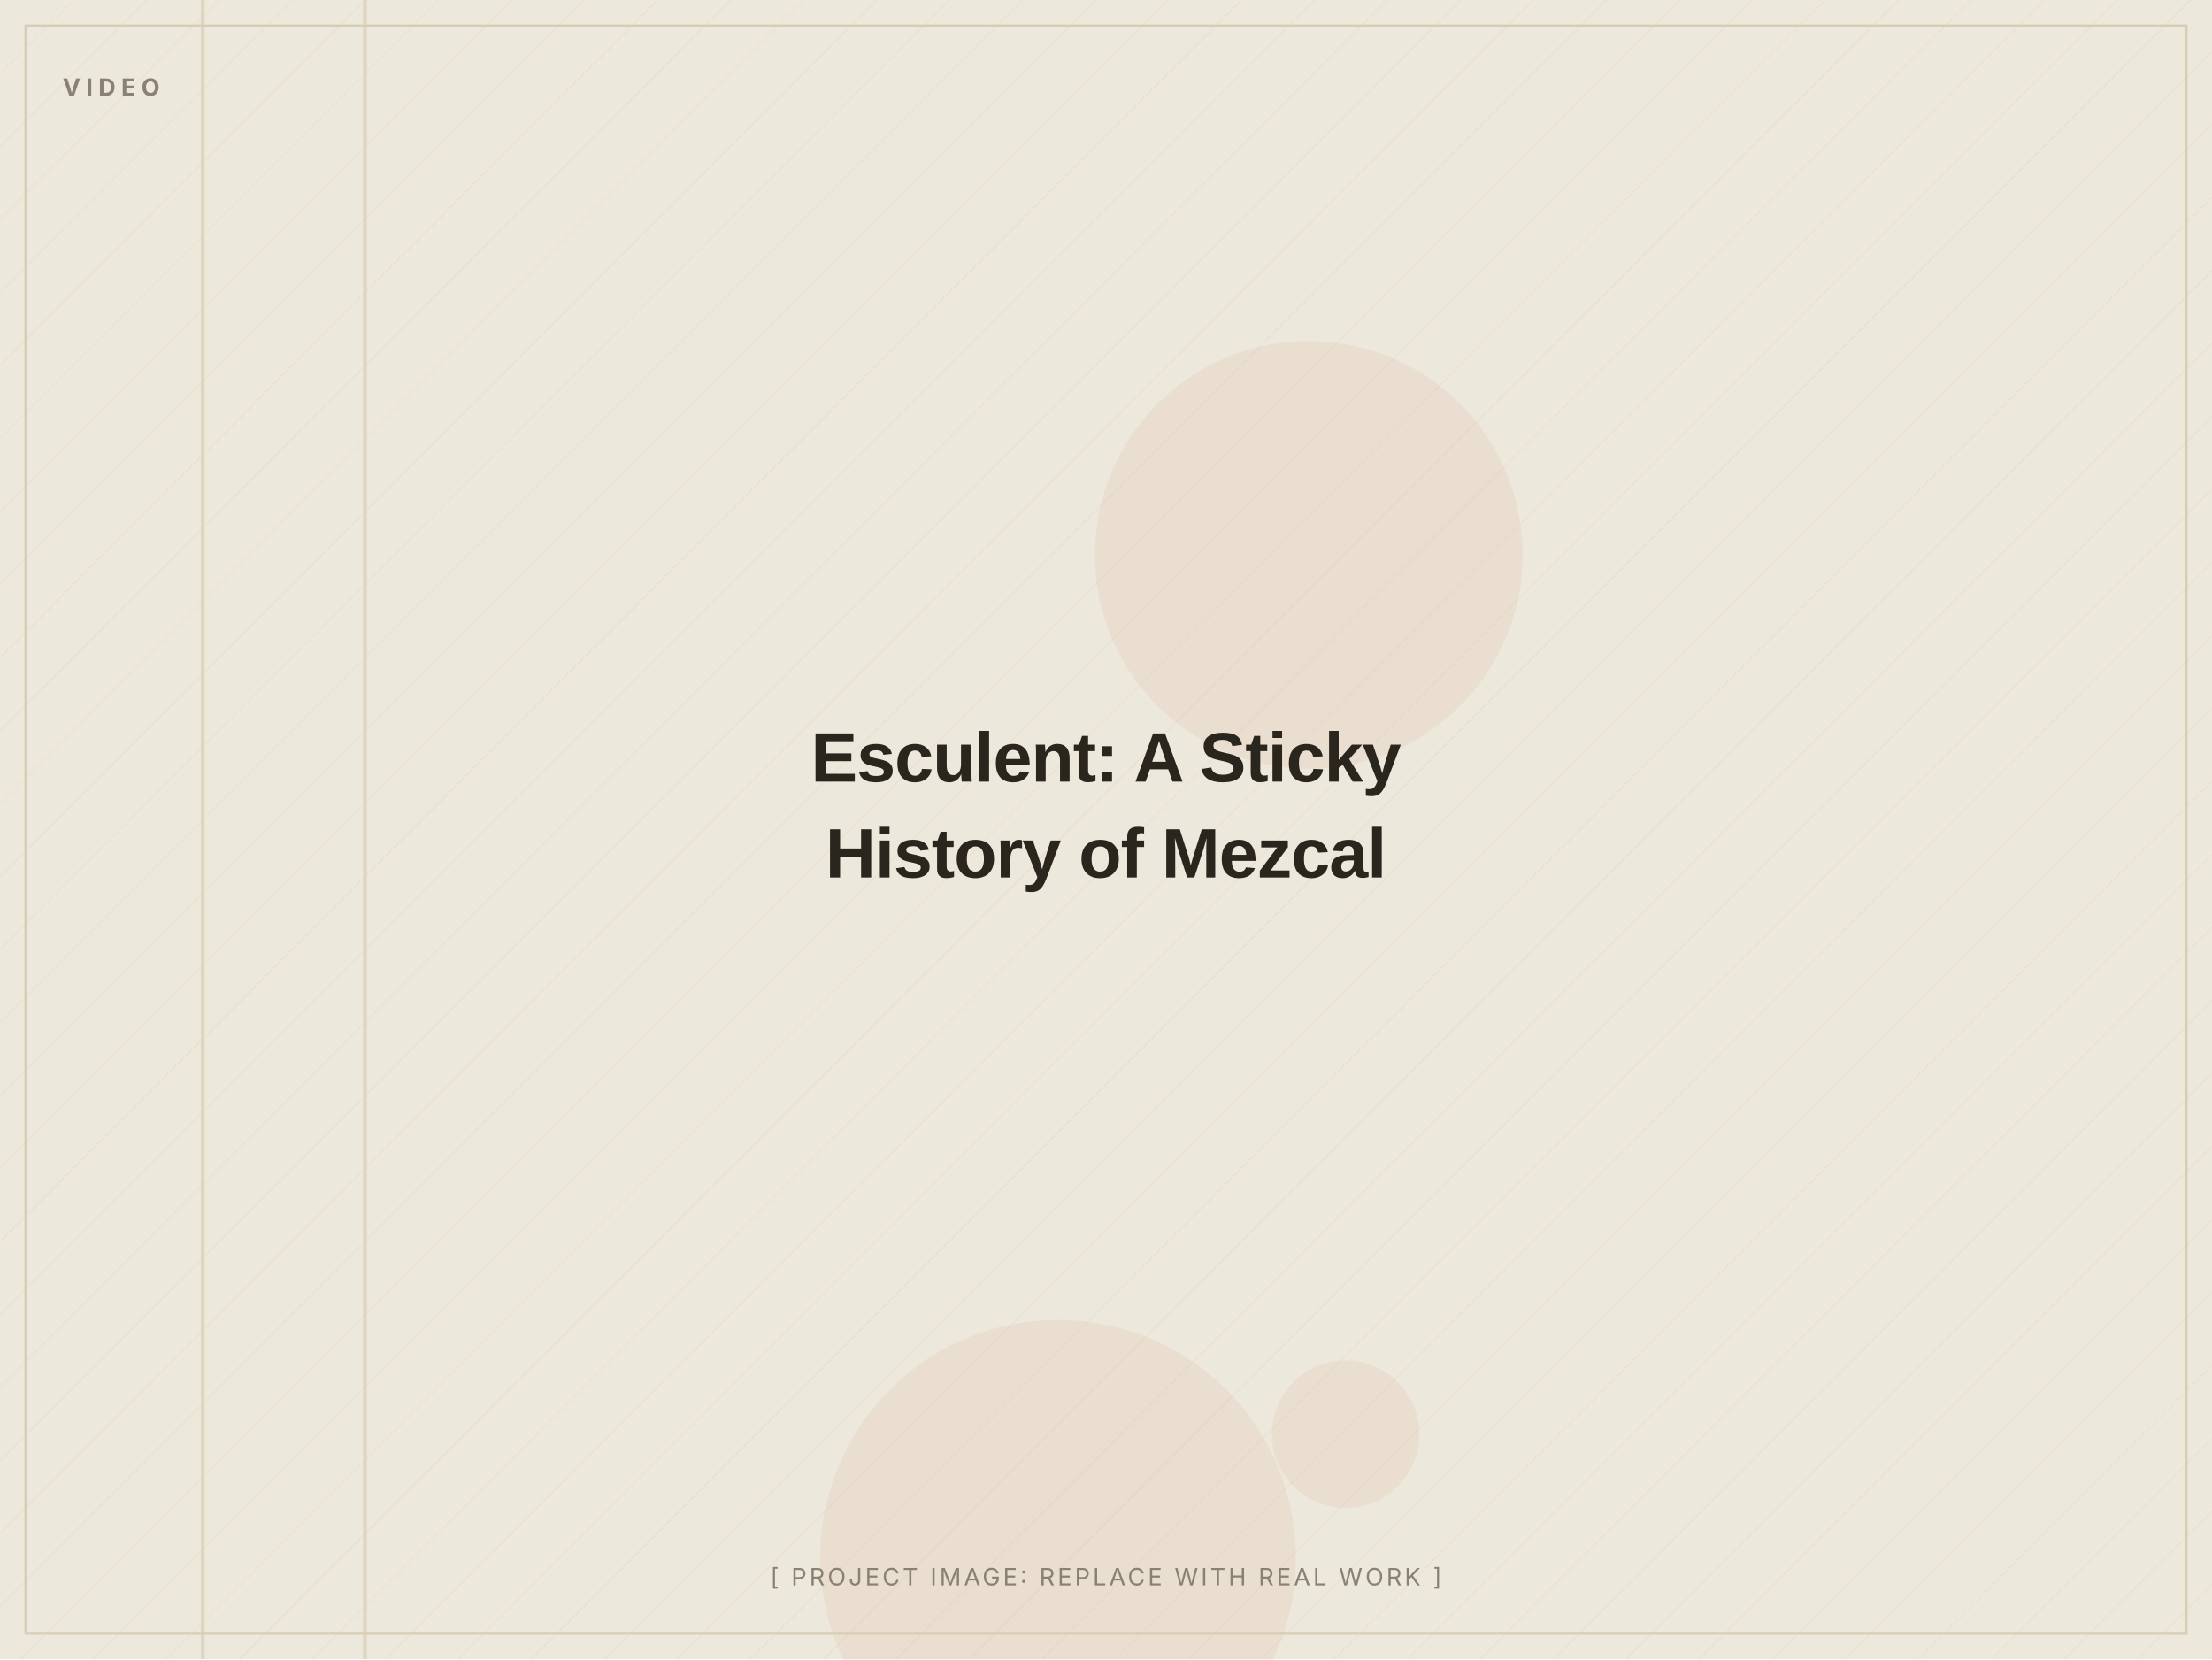
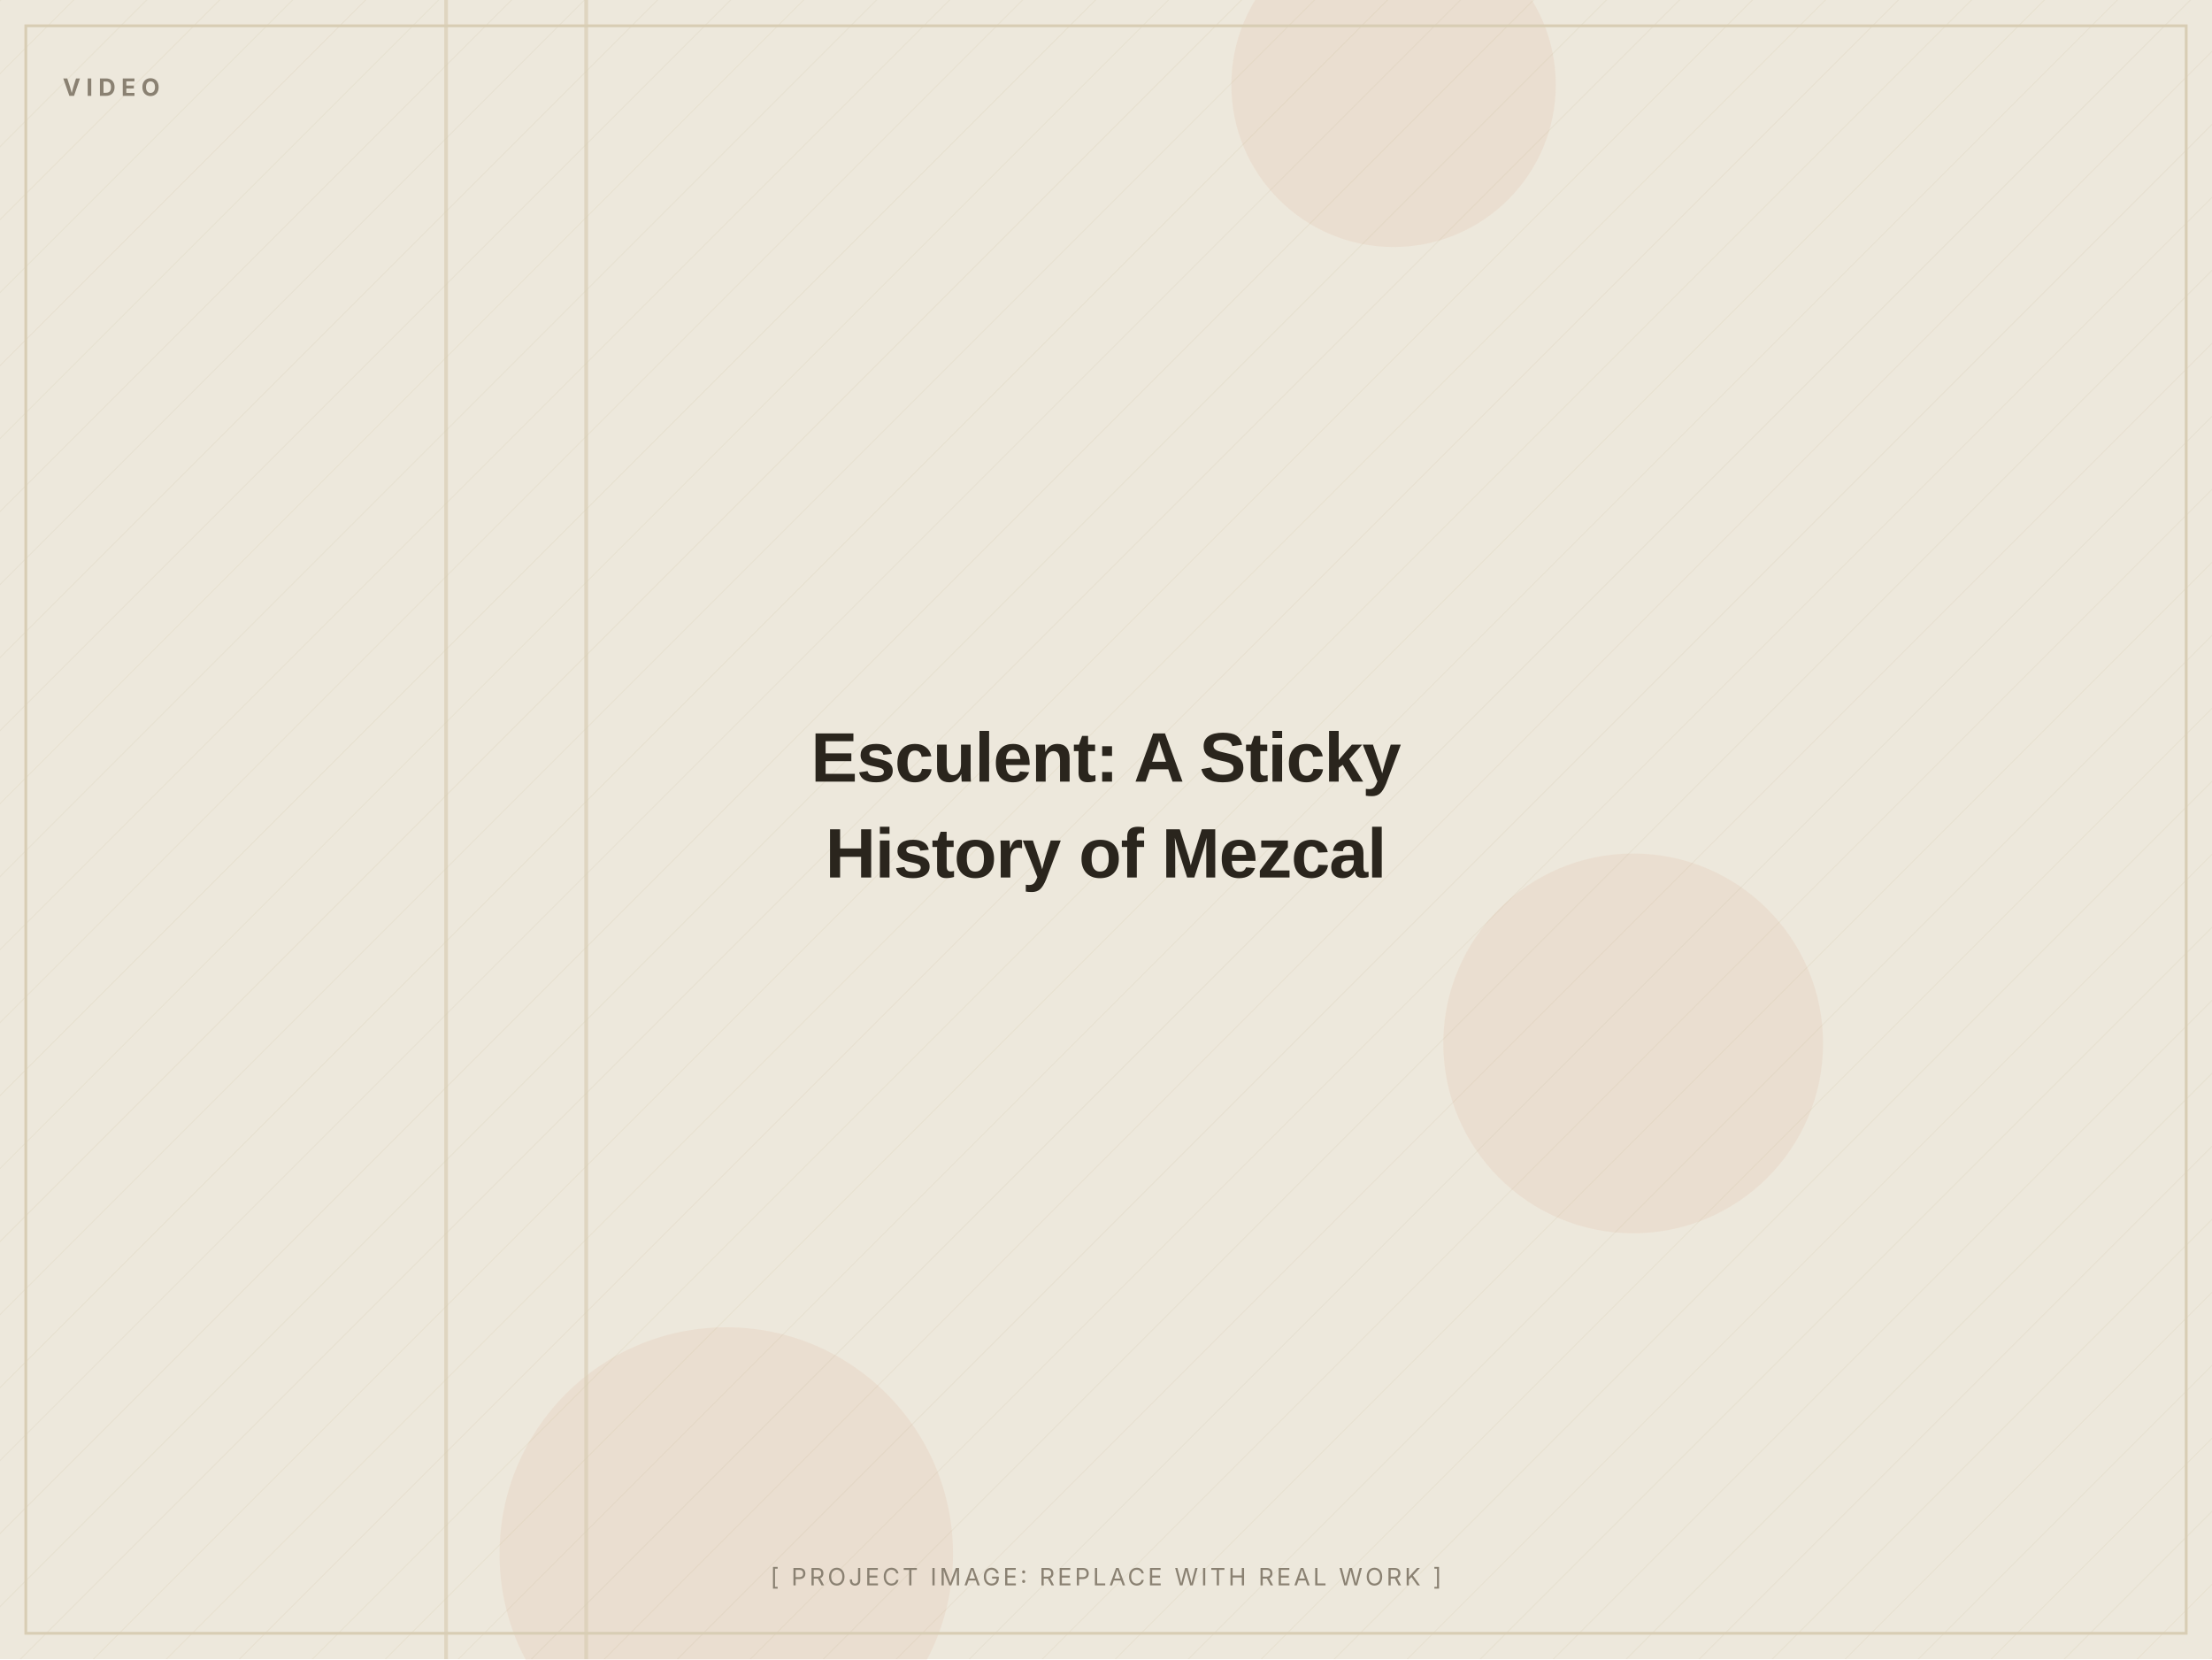
<svg xmlns="http://www.w3.org/2000/svg" width="1200" height="900" viewBox="0 0 1200 900" role="img" aria-label="Esculent: A Sticky History of Mezcal (placeholder image)">
  <defs>
    <pattern id="d" width="28" height="28" patternUnits="userSpaceOnUse" patternTransform="rotate(45)">
      <line x1="0" y1="0" x2="0" y2="28" stroke="#D8CDB4" stroke-width="1" opacity="0.5" />
    </pattern>
  </defs>
  <rect width="1200" height="900" fill="#EDE8DC" />
  <rect width="1200" height="900" fill="url(#d)" opacity="0.55" />
-   <circle cx="730" cy="778" r="40" fill="#C2410C" opacity="0.06" />
-   <circle cx="574" cy="845" r="129" fill="#C2410C" opacity="0.06" />
-   <circle cx="710" cy="301" r="116" fill="#C2410C" opacity="0.06" />
-   <rect x="109" y="0" width="2" height="900" fill="#D8CDB4" opacity="0.7" />
-   <rect x="197" y="0" width="2" height="900" fill="#D8CDB4" opacity="0.7" />
+   <circle cx="756" cy="46" r="88" fill="#C2410C" opacity="0.06" />
+   <circle cx="394" cy="843" r="123" fill="#C2410C" opacity="0.06" />
+   <circle cx="886" cy="566" r="103" fill="#C2410C" opacity="0.06" />
+   <rect x="317" y="0" width="2" height="900" fill="#D8CDB4" opacity="0.7" />
+   <rect x="241" y="0" width="2" height="900" fill="#D8CDB4" opacity="0.7" />
  <rect x="14" y="14" width="1172" height="872" fill="none" stroke="#D8CDB4" stroke-width="1.5" />
  <text x="34" y="52" font-family="Inter, Arial, sans-serif" font-weight="700" font-size="13" letter-spacing="3" fill="#8A8172">VIDEO</text>
  <text x="600.0" y="424.0" text-anchor="middle" font-family="Archivo, Arial, sans-serif" font-weight="800" font-size="38" letter-spacing="-0.5" fill="#2A251D">Esculent: A Sticky</text>
  <text x="600.0" y="476.0" text-anchor="middle" font-family="Archivo, Arial, sans-serif" font-weight="800" font-size="38" letter-spacing="-0.5" fill="#2A251D">History of Mezcal</text>
  <text x="600.0" y="860" text-anchor="middle" font-family="Inter, Arial, sans-serif" font-size="13" letter-spacing="1.5" fill="#8A8172">[ PROJECT IMAGE: REPLACE WITH REAL WORK ]</text>
</svg>
